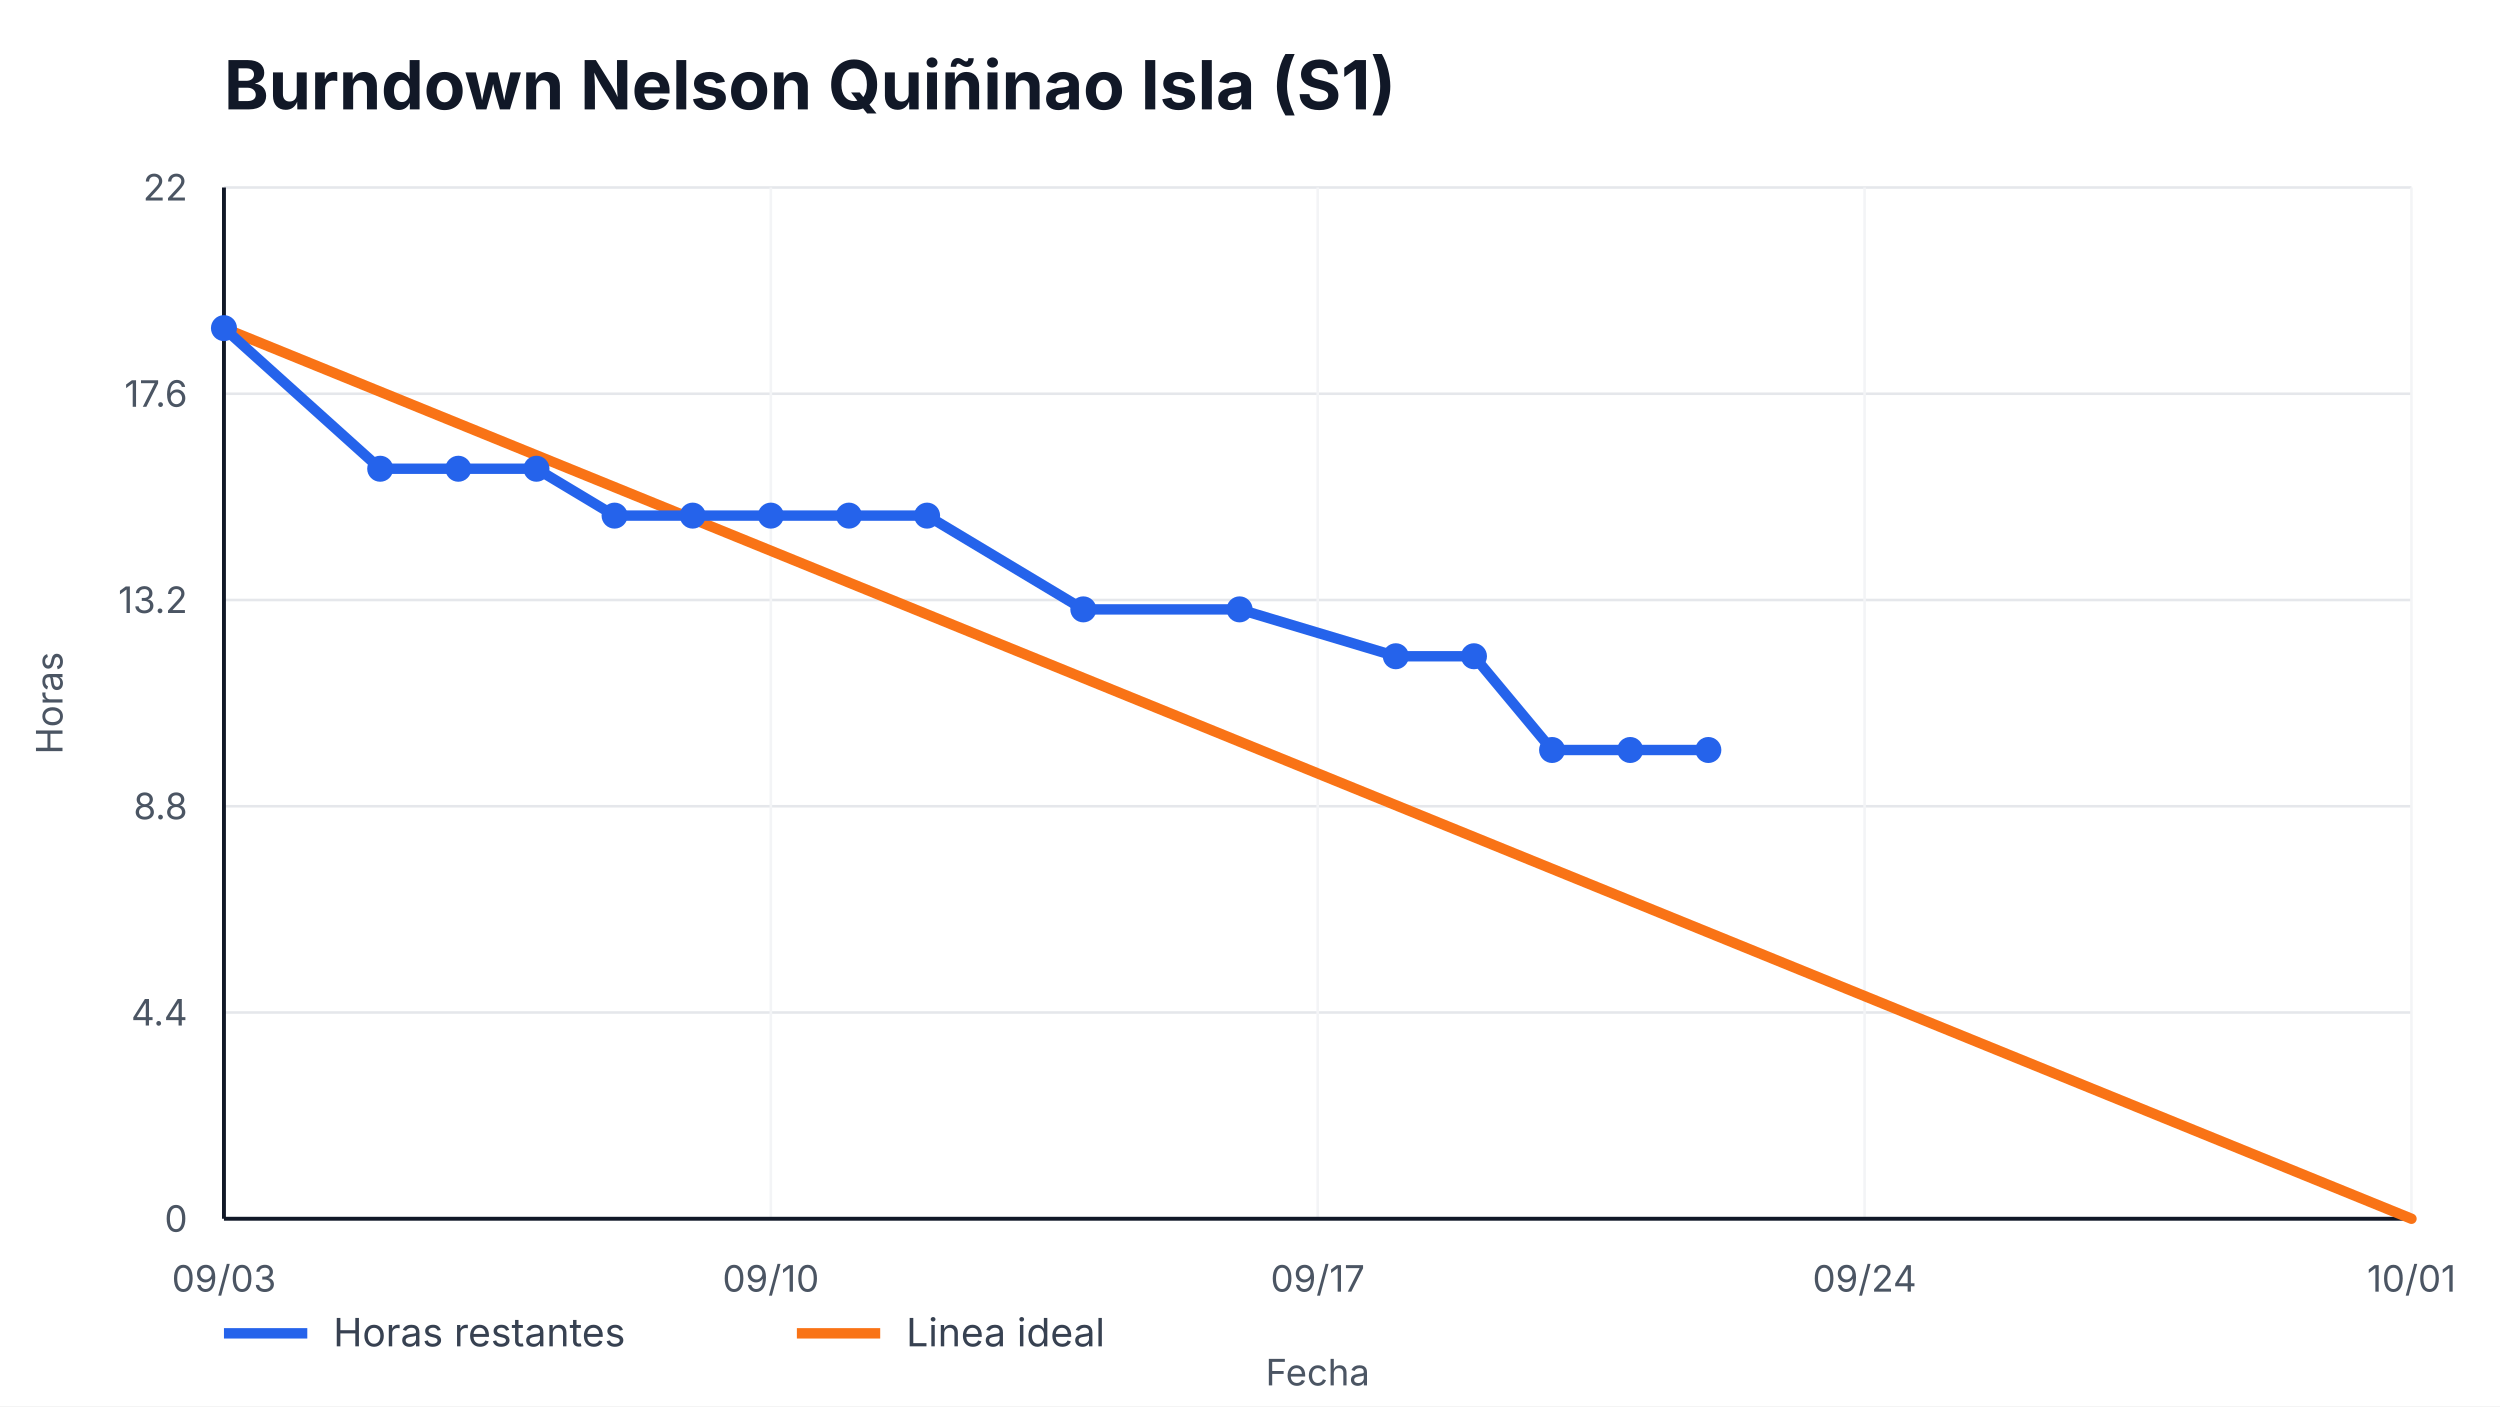
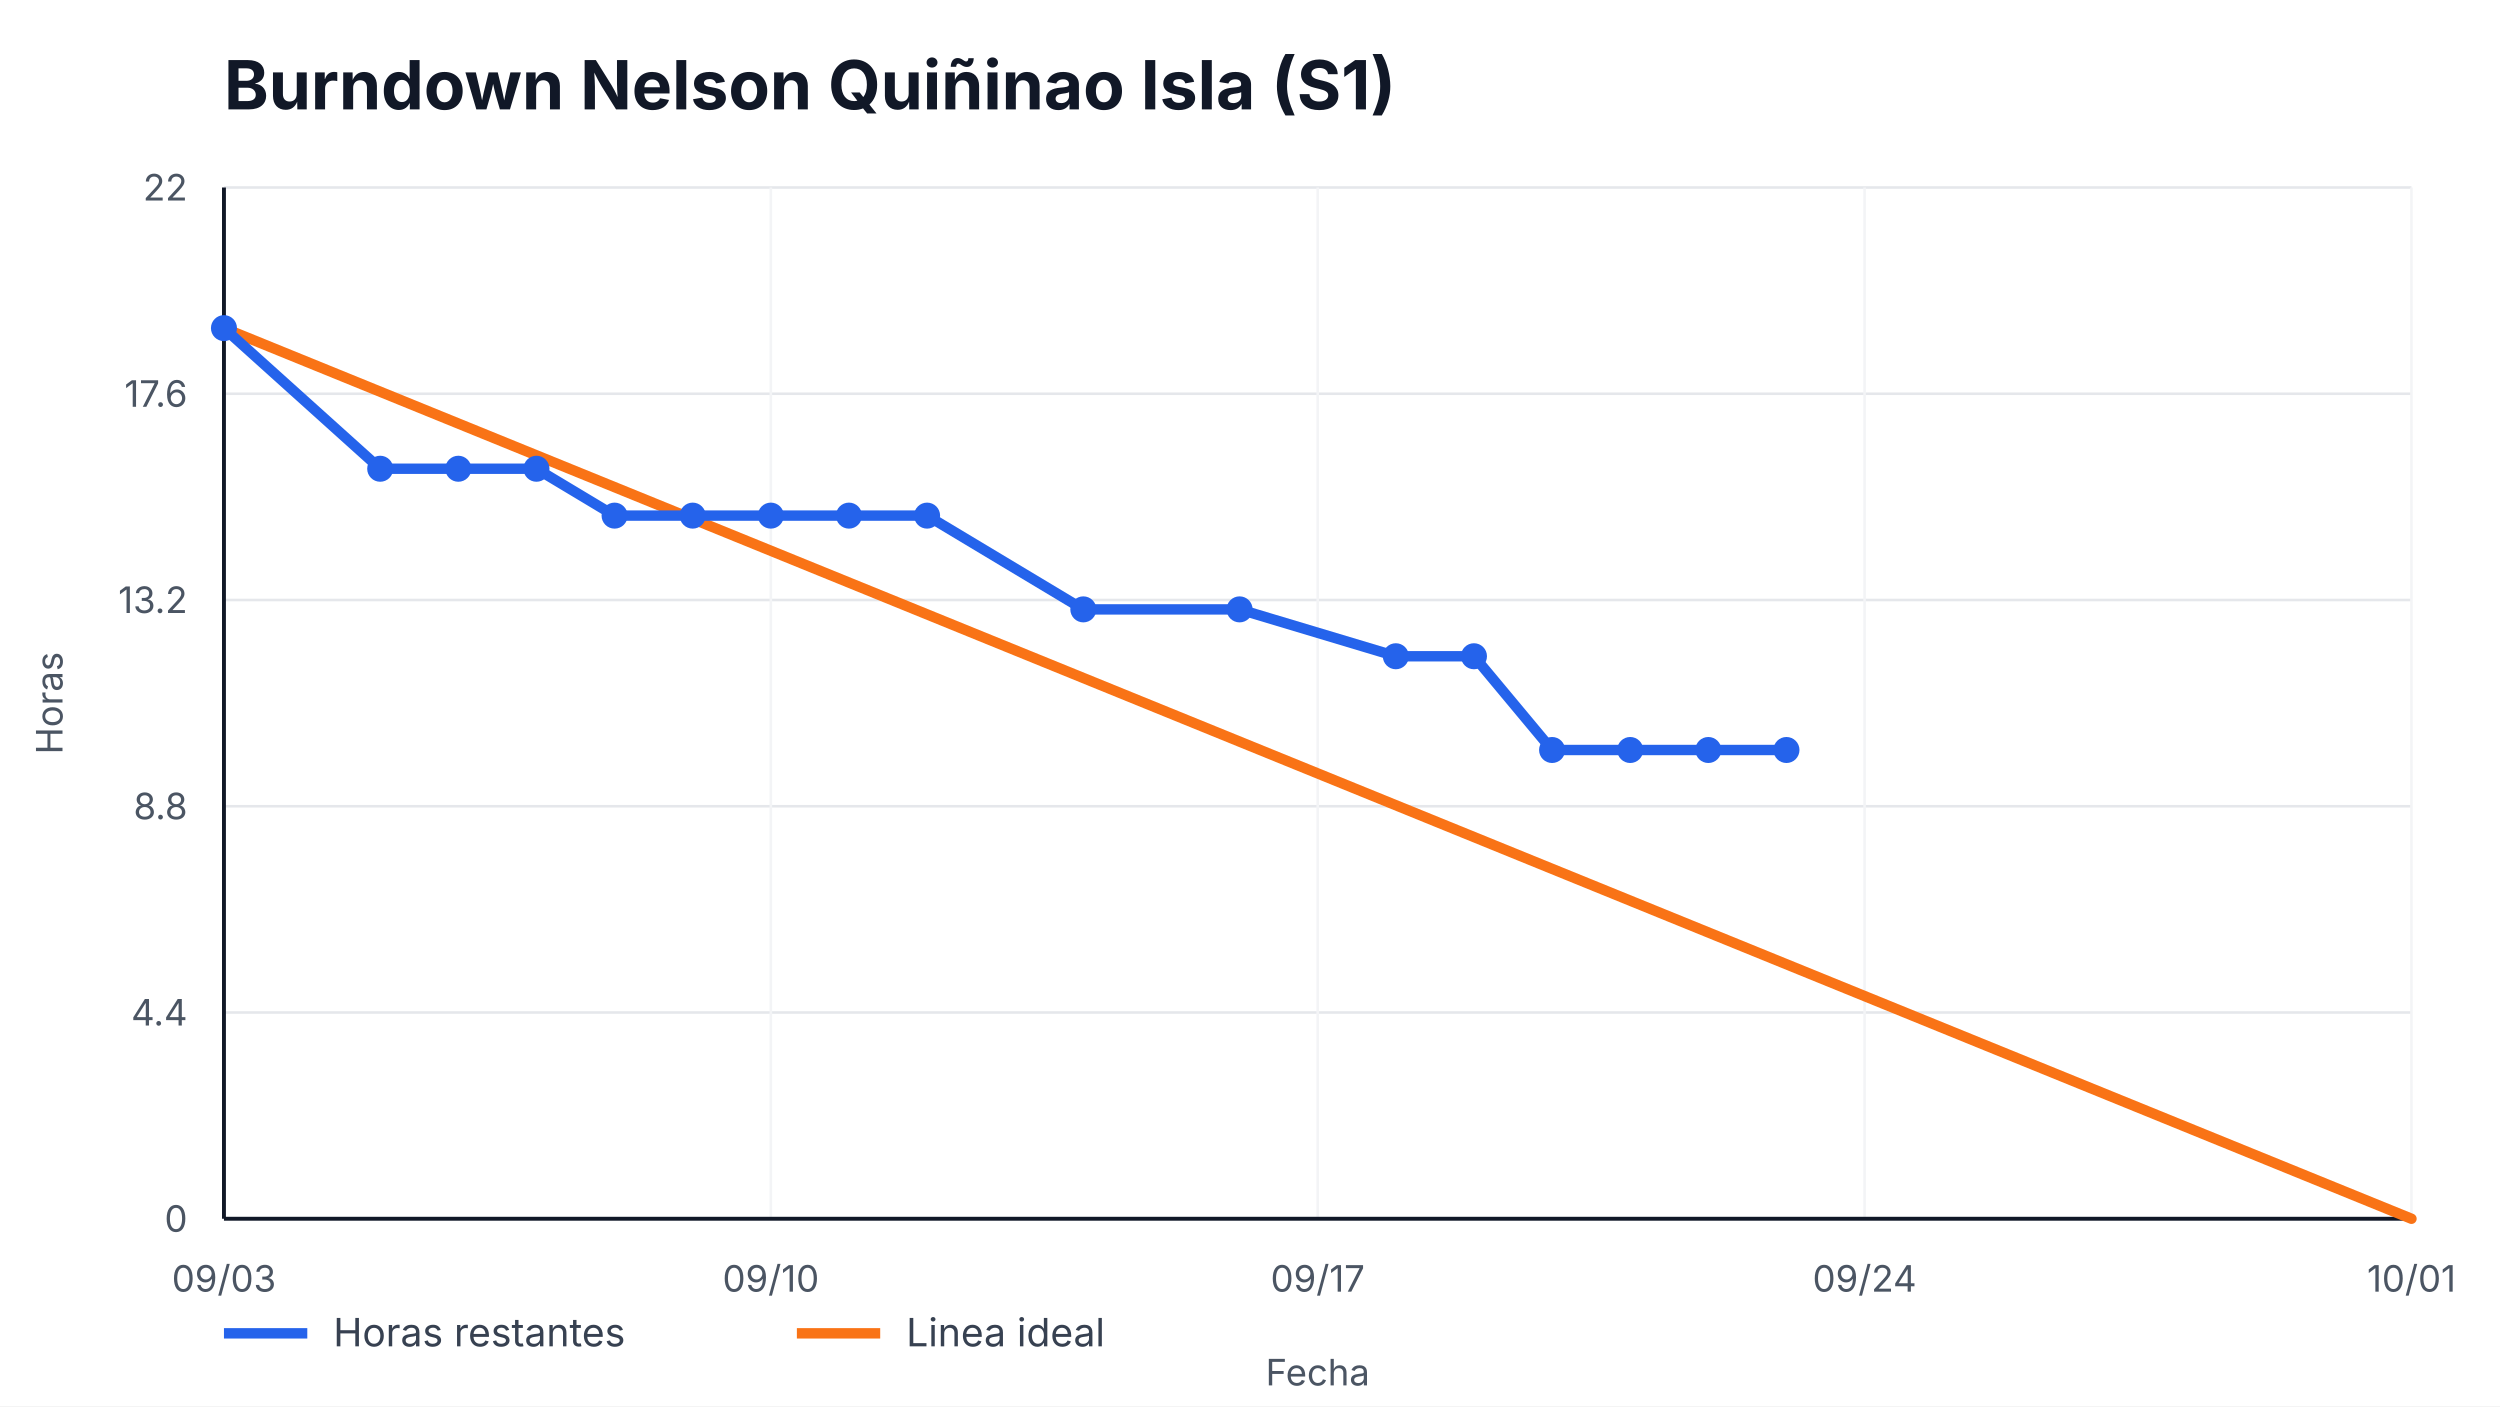
<svg xmlns="http://www.w3.org/2000/svg" width="960" height="540" viewBox="0 0 960 540" role="img" aria-label="Burndown Nelson Quiñinao Isla (S1)">
  <style>
    text { font-family: -apple-system, BlinkMacSystemFont, "Segoe UI", sans-serif; fill: #111827; }
    .title { font-size: 26px; font-weight: 700; }
    .axis { font-size: 14px; fill: #4b5563; }
    .legend { font-size: 15px; fill: #374151; }
    .overrun { font-size: 14px; font-weight: 700; fill: #b91c1c; }
  </style>
  <rect width="100%" height="100%" fill="#ffffff" />
  <text x="86" y="42" class="title">Burndown Nelson Quiñinao Isla (S1)</text>
  <g>
    <line x1="86" y1="468.00" x2="926" y2="468.00" stroke="#e5e7eb" />
    <line x1="86" y1="388.80" x2="926" y2="388.80" stroke="#e5e7eb" />
    <line x1="86" y1="309.60" x2="926" y2="309.60" stroke="#e5e7eb" />
    <line x1="86" y1="230.40" x2="926" y2="230.40" stroke="#e5e7eb" />
    <line x1="86" y1="151.20" x2="926" y2="151.20" stroke="#e5e7eb" />
    <line x1="86" y1="72.00" x2="926" y2="72.00" stroke="#e5e7eb" />
  </g>
  <g>
    <line x1="86.00" y1="72" x2="86.00" y2="468" stroke="#f3f4f6" />
    <text x="86.00" y="496" text-anchor="middle" class="axis">09/03</text>
    <line x1="296.00" y1="72" x2="296.00" y2="468" stroke="#f3f4f6" />
    <text x="296.00" y="496" text-anchor="middle" class="axis">09/10</text>
    <line x1="506.00" y1="72" x2="506.00" y2="468" stroke="#f3f4f6" />
    <text x="506.00" y="496" text-anchor="middle" class="axis">09/17</text>
    <line x1="716.00" y1="72" x2="716.00" y2="468" stroke="#f3f4f6" />
    <text x="716.00" y="496" text-anchor="middle" class="axis">09/24</text>
    <line x1="926.00" y1="72" x2="926.00" y2="468" stroke="#f3f4f6" />
    <text x="926.00" y="496" text-anchor="middle" class="axis">10/01</text>
  </g>
  <line x1="86" y1="468" x2="926" y2="468" stroke="#111827" stroke-width="1.5" />
  <line x1="86" y1="72" x2="86" y2="468" stroke="#111827" stroke-width="1.5" />
  <g>
    <text x="72" y="473.00" text-anchor="end" class="axis">0</text>
    <text x="72" y="393.80" text-anchor="end" class="axis">4.4</text>
    <text x="72" y="314.60" text-anchor="end" class="axis">8.8</text>
    <text x="72" y="235.40" text-anchor="end" class="axis">13.2</text>
    <text x="72" y="156.20" text-anchor="end" class="axis">17.6</text>
    <text x="72" y="77.00" text-anchor="end" class="axis">22</text>
  </g>
  <polyline points="86.00,126.00 926.00,468.00" fill="none" stroke="#f97316" stroke-width="4" stroke-linecap="round" />
-   <polyline points="86.00,126.00 146.00,180.00 176.00,180.00 206.00,180.00 236.00,198.00 266.00,198.00 296.00,198.00 326.00,198.00 356.00,198.00 416.00,234.00 476.00,234.00 536.00,252.00 566.00,252.00 596.00,288.00 626.00,288.00 656.00,288.00" fill="none" stroke="#2563eb" stroke-width="4" stroke-linecap="round" stroke-linejoin="round" />
+   <polyline points="86.00,126.00 146.00,180.00 176.00,180.00 206.00,180.00 236.00,198.00 266.00,198.00 296.00,198.00 326.00,198.00 356.00,198.00 416.00,234.00 476.00,234.00 536.00,252.00 566.00,252.00 596.00,288.00 626.00,288.00 656.00,288.00 686.00,288.00" fill="none" stroke="#2563eb" stroke-width="4" stroke-linecap="round" stroke-linejoin="round" />
  <g>
    <circle cx="86.00" cy="126.00" r="5" fill="#2563eb" />
    <circle cx="146.00" cy="180.00" r="5" fill="#2563eb" />
    <circle cx="176.00" cy="180.00" r="5" fill="#2563eb" />
    <circle cx="206.00" cy="180.00" r="5" fill="#2563eb" />
    <circle cx="236.00" cy="198.00" r="5" fill="#2563eb" />
    <circle cx="266.00" cy="198.00" r="5" fill="#2563eb" />
    <circle cx="296.00" cy="198.00" r="5" fill="#2563eb" />
    <circle cx="326.00" cy="198.00" r="5" fill="#2563eb" />
    <circle cx="356.00" cy="198.00" r="5" fill="#2563eb" />
    <circle cx="416.00" cy="234.00" r="5" fill="#2563eb" />
    <circle cx="476.00" cy="234.00" r="5" fill="#2563eb" />
    <circle cx="536.00" cy="252.00" r="5" fill="#2563eb" />
    <circle cx="566.00" cy="252.00" r="5" fill="#2563eb" />
    <circle cx="596.00" cy="288.00" r="5" fill="#2563eb" />
    <circle cx="626.00" cy="288.00" r="5" fill="#2563eb" />
    <circle cx="656.00" cy="288.00" r="5" fill="#2563eb" />
+     <circle cx="686.00" cy="288.00" r="5" fill="#2563eb" />
  </g>
  <line x1="86" y1="512" x2="118" y2="512" stroke="#2563eb" stroke-width="4" />
  <text x="128" y="517" class="legend">Horas restantes</text>
  <line x1="306" y1="512" x2="338" y2="512" stroke="#f97316" stroke-width="4" />
  <text x="348" y="517" class="legend">Linea ideal</text>
  <text x="506.0" y="532" text-anchor="middle" class="axis">Fecha</text>
  <text x="24" y="270.0" transform="rotate(-90 24,270.0)" text-anchor="middle" class="axis">Horas</text>
</svg>
